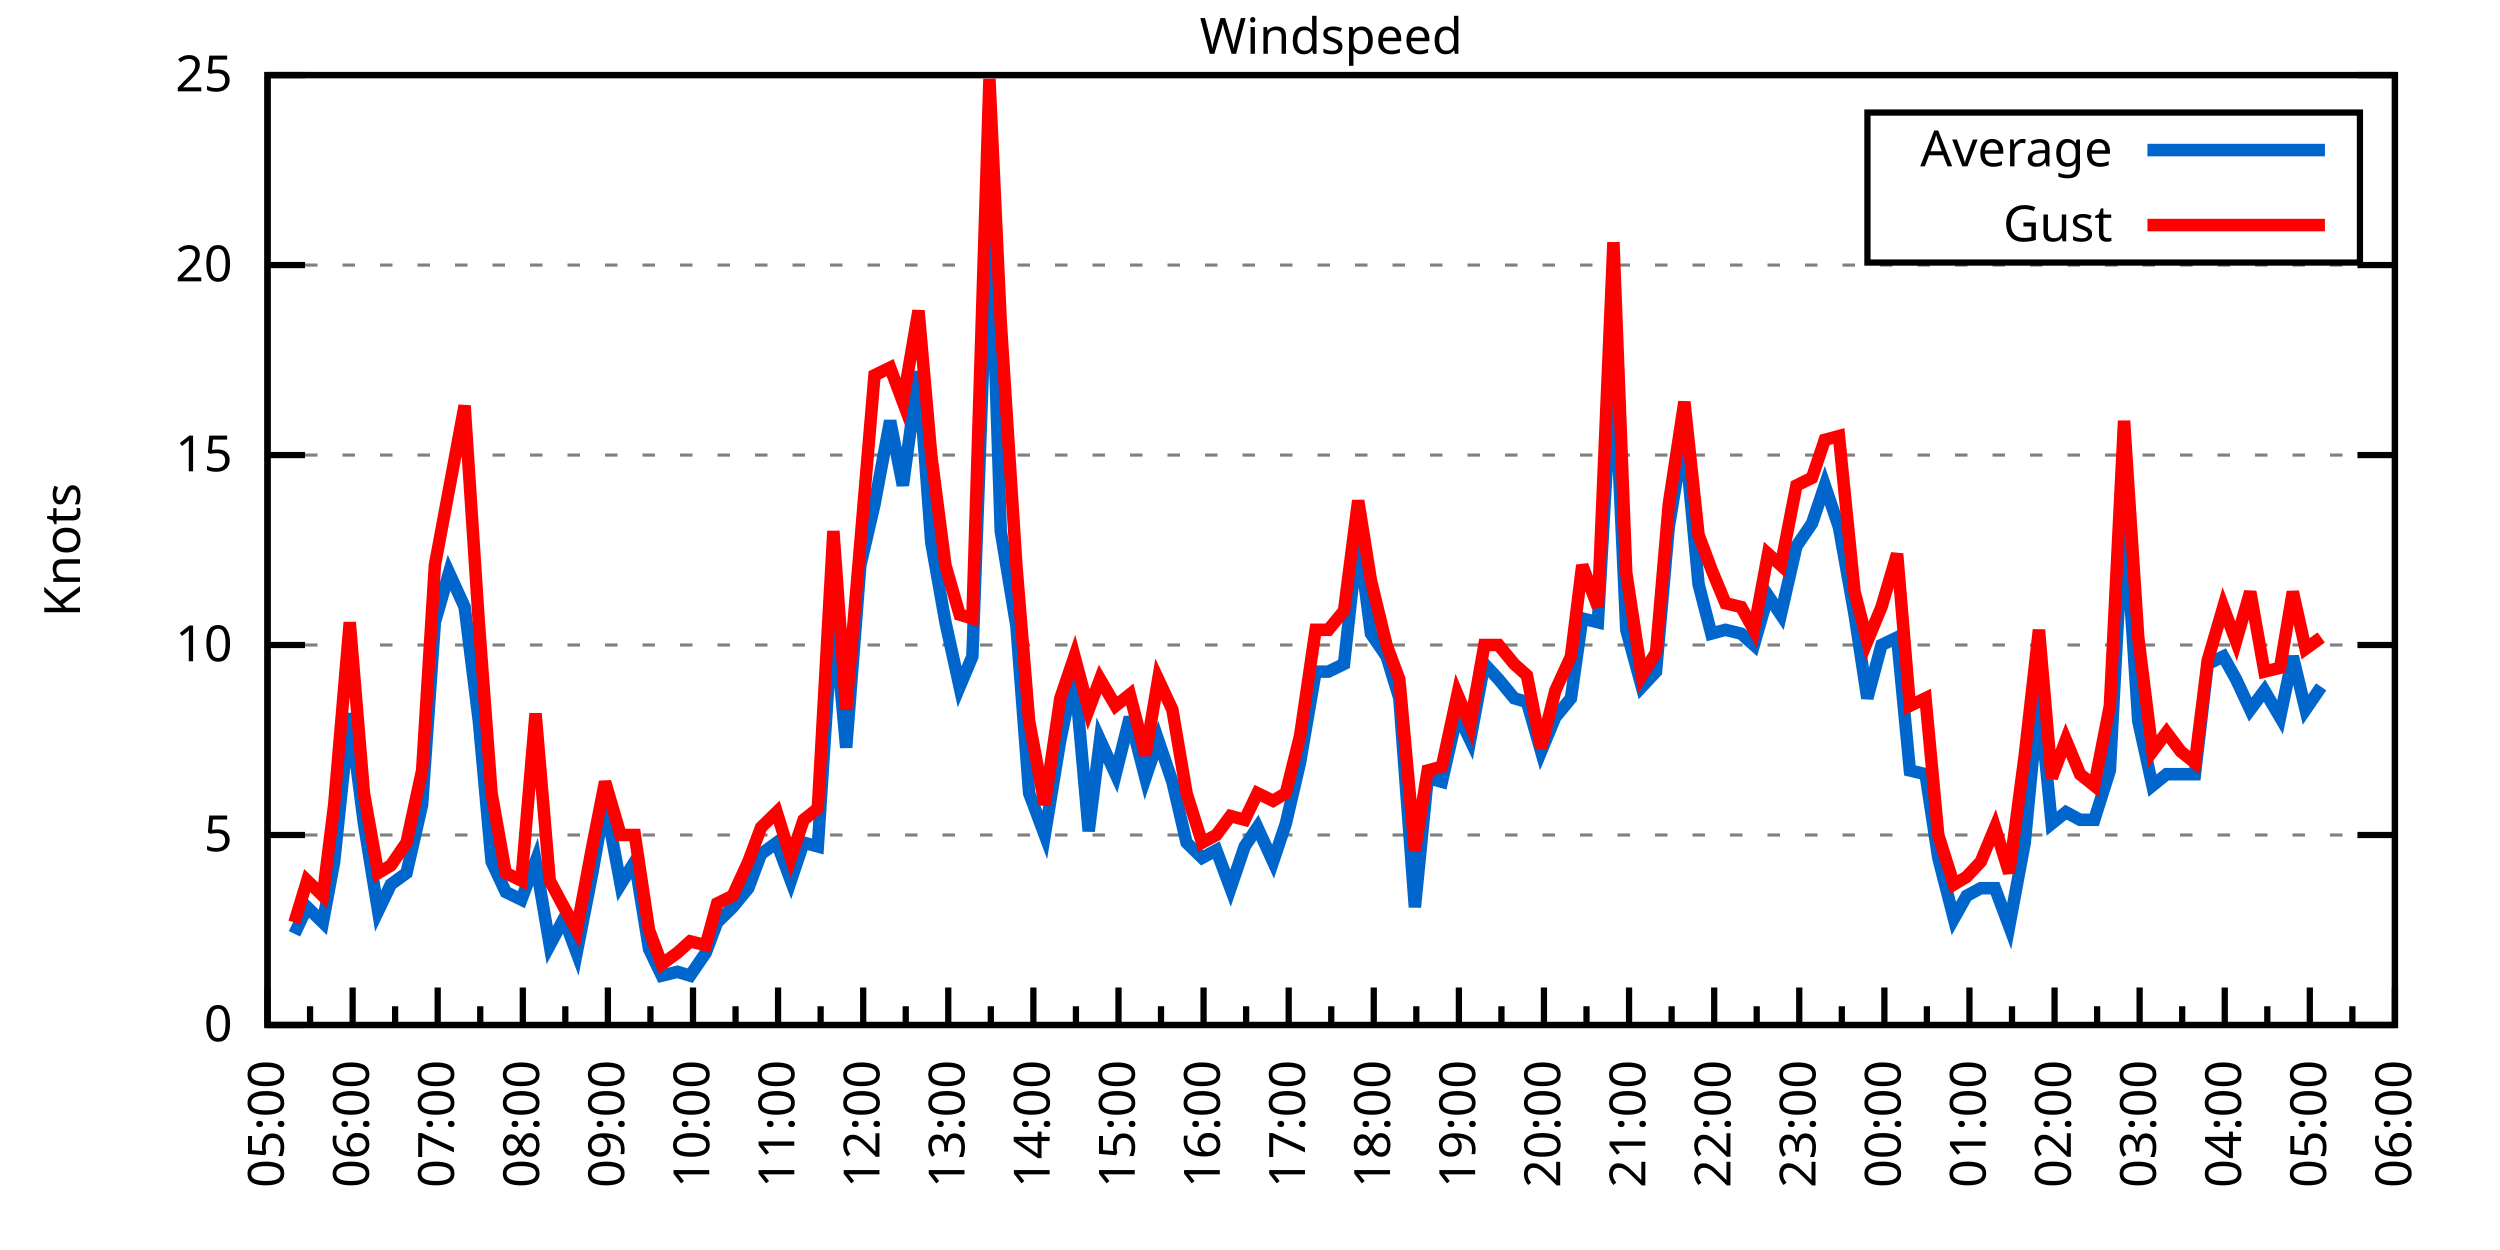
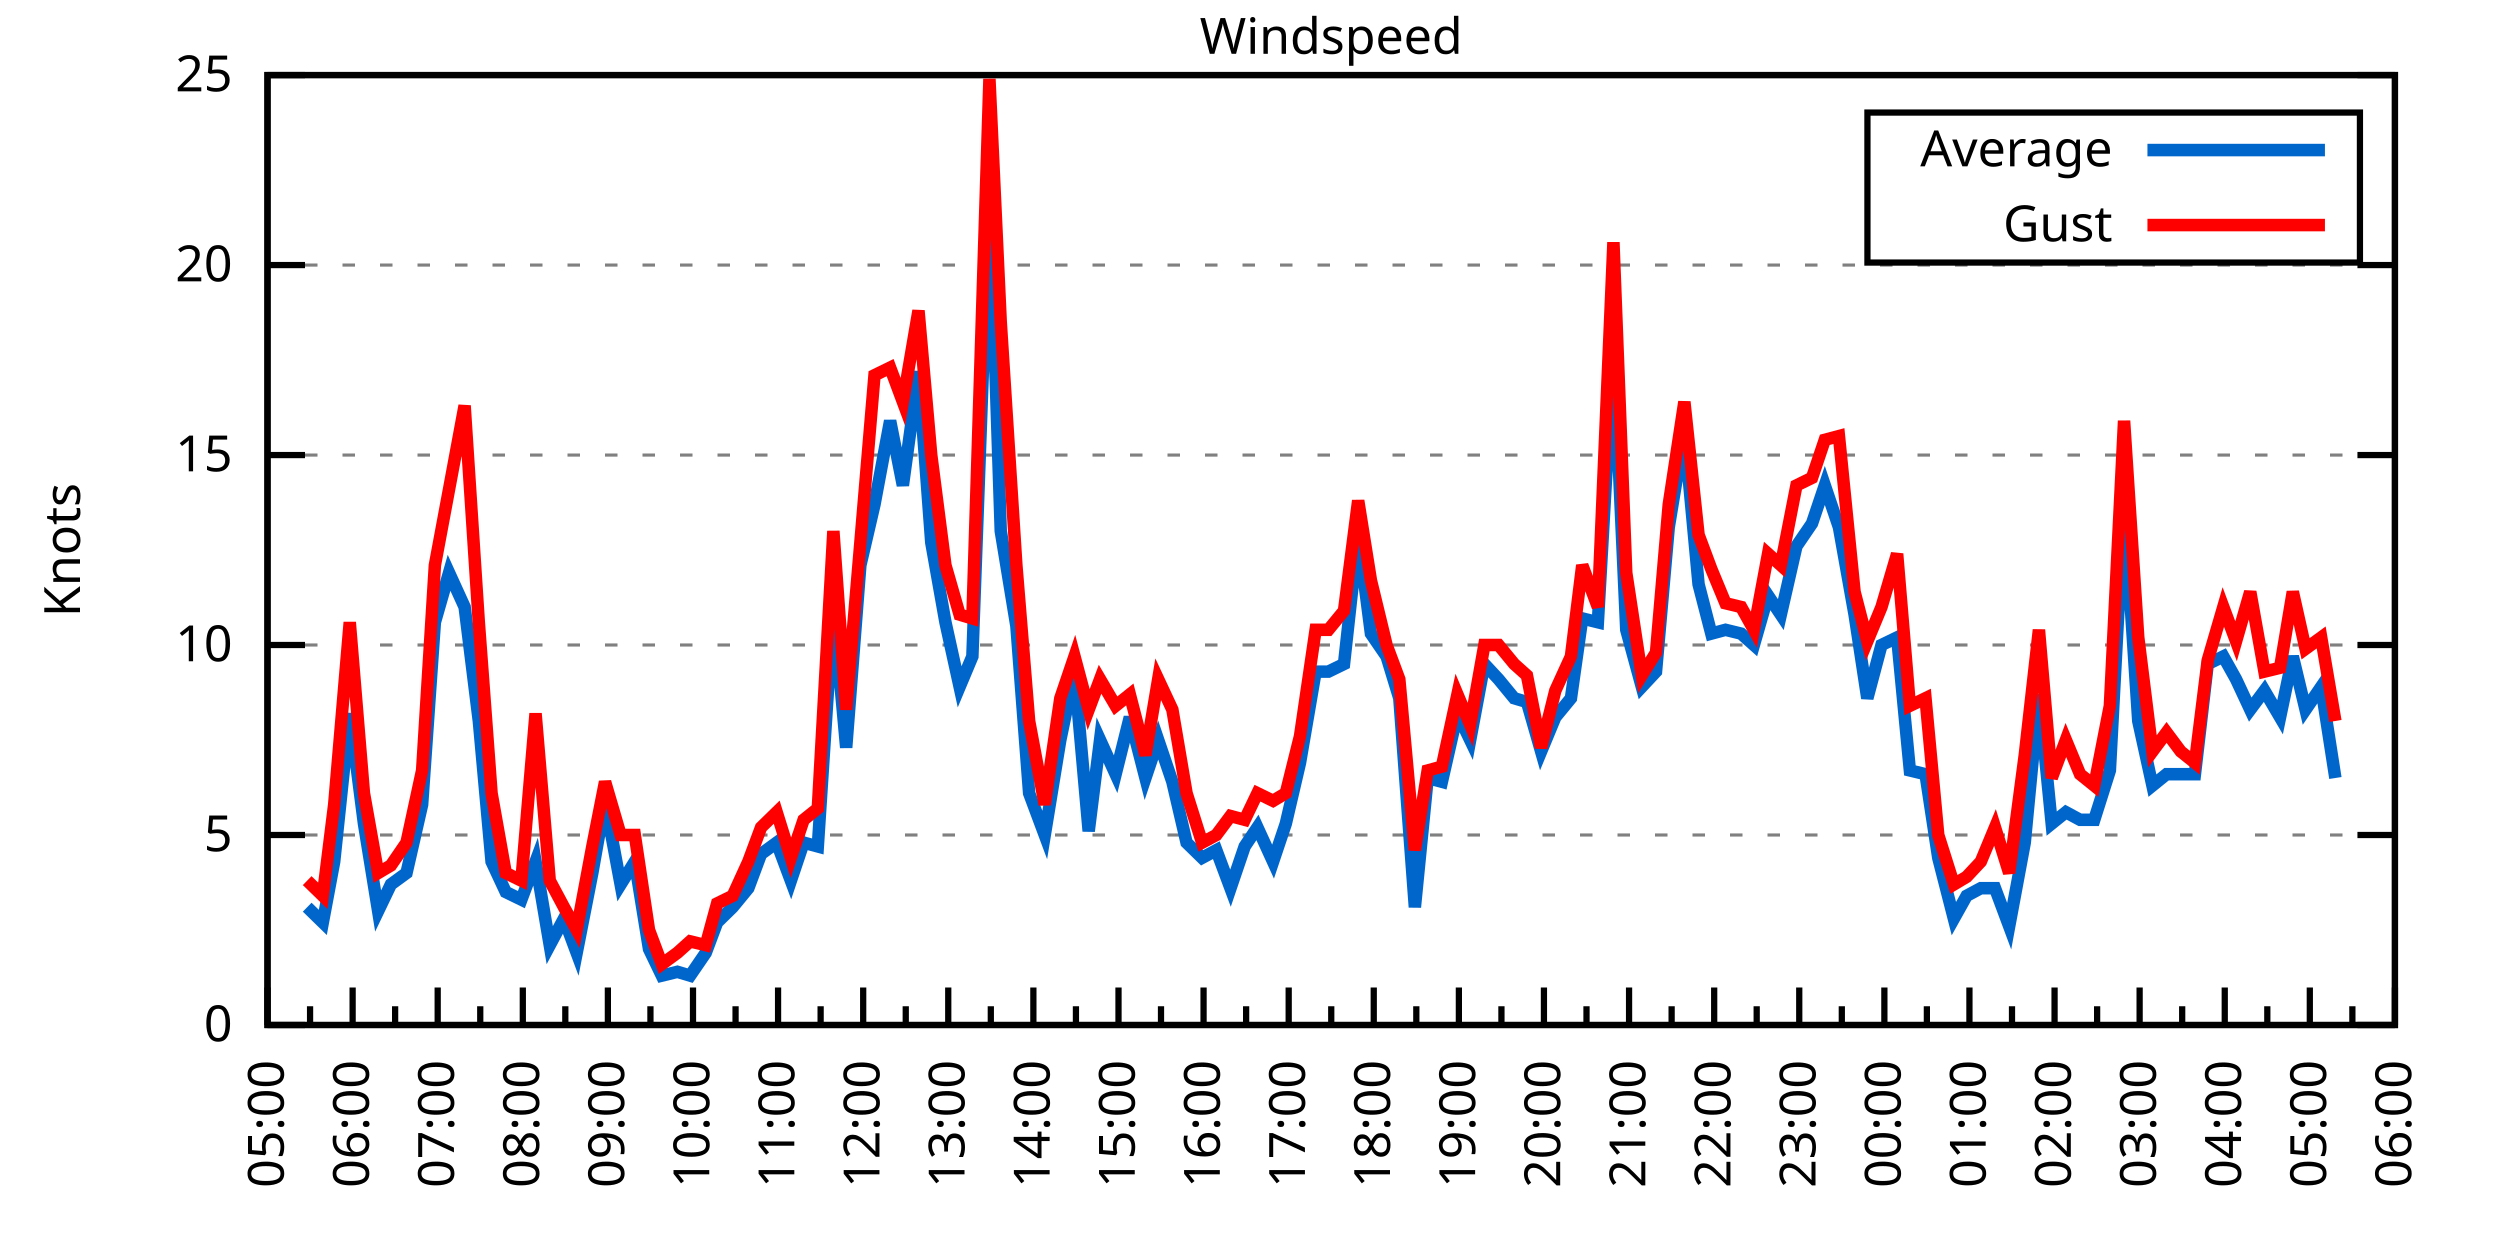
<svg xmlns="http://www.w3.org/2000/svg" xmlns:xlink="http://www.w3.org/1999/xlink" width="400" height="200" viewBox="0 0 400 200">
  <g id="gnuplot_canvas">
    <rect x="0" y="0" width="400" height="200" fill="none" />
    <defs>
      <circle id="gpDot" r="0.5" stroke-width="0.5" stroke="currentColor" />
      <path id="gpPt0" stroke-width="0.333" stroke="currentColor" d="M-1,0 h2 M0,-1 v2" />
      <path id="gpPt1" stroke-width="0.333" stroke="currentColor" d="M-1,-1 L1,1 M1,-1 L-1,1" />
      <path id="gpPt2" stroke-width="0.333" stroke="currentColor" d="M-1,0 L1,0 M0,-1 L0,1 M-1,-1 L1,1 M-1,1 L1,-1" />
      <rect id="gpPt3" stroke-width="0.333" stroke="currentColor" x="-1" y="-1" width="2" height="2" />
      <rect id="gpPt4" stroke-width="0.333" stroke="currentColor" fill="currentColor" x="-1" y="-1" width="2" height="2" />
      <circle id="gpPt5" stroke-width="0.333" stroke="currentColor" cx="0" cy="0" r="1" />
      <use xlink:href="#gpPt5" id="gpPt6" fill="currentColor" stroke="none" />
      <path id="gpPt7" stroke-width="0.333" stroke="currentColor" d="M0,-1.33 L-1.33,0.67 L1.33,0.67 z" />
      <use xlink:href="#gpPt7" id="gpPt8" fill="currentColor" stroke="none" />
      <use xlink:href="#gpPt7" id="gpPt9" stroke="currentColor" transform="rotate(180)" />
      <use xlink:href="#gpPt9" id="gpPt10" fill="currentColor" stroke="none" />
      <use xlink:href="#gpPt3" id="gpPt11" stroke="currentColor" transform="rotate(45)" />
      <use xlink:href="#gpPt11" id="gpPt12" fill="currentColor" stroke="none" />
      <path id="gpPt13" stroke-width="0.333" stroke="currentColor" d="M0,1.330 L1.265,0.411 L0.782,-1.067 L-0.782,-1.076 L-1.265,0.411 z" />
      <use xlink:href="#gpPt13" id="gpPt14" fill="currentColor" stroke="none" />
      <filter id="textbox" filterUnits="objectBoundingBox" x="0" y="0" height="1" width="1">
        <feFlood flood-color="white" flood-opacity="1" result="bgnd" />
        <feComposite in="SourceGraphic" in2="bgnd" operator="atop" />
      </filter>
      <filter id="greybox" filterUnits="objectBoundingBox" x="0" y="0" height="1" width="1">
        <feFlood flood-color="lightgrey" flood-opacity="1" result="grey" />
        <feComposite in="SourceGraphic" in2="grey" operator="atop" />
      </filter>
    </defs>
    <g fill="none" color="white" stroke="currentColor" stroke-width="1.00" stroke-linecap="butt" stroke-linejoin="miter">
</g>
    <g fill="none" color="black" stroke="currentColor" stroke-width="1.00" stroke-linecap="butt" stroke-linejoin="miter">
      <g stroke="none" shape-rendering="crispEdges">
        <polygon fill="rgb(255, 255, 255)" points="42.80,164.00 383.18,164.00 383.18,12.02 42.80,12.02 " />
      </g>
    </g>
    <g fill="none" color="black" stroke="currentColor" stroke-width="1.00" stroke-linecap="butt" stroke-linejoin="miter">
</g>
    <g fill="none" color="black" stroke="black" stroke-width="0.50" stroke-linecap="butt" stroke-linejoin="miter">
</g>
    <g fill="none" color="gray" stroke="currentColor" stroke-width="0.50" stroke-linecap="butt" stroke-linejoin="miter">
      <path stroke="gray" stroke-dasharray="2,4" class="gridline" d="M42.80,164.00 L383.19,164.00  " />
    </g>
    <g fill="none" color="gray" stroke="gray" stroke-width="1.00" stroke-linecap="butt" stroke-linejoin="miter">
</g>
    <g fill="none" color="black" stroke="currentColor" stroke-width="1.00" stroke-linecap="butt" stroke-linejoin="miter">
      <path stroke="black" d="M42.80,164.00 L48.80,164.00 M383.19,164.00 L377.19,164.00  " />
      <g transform="translate(37.20,166.60)" stroke="none" fill="black" font-family="Sans" font-size="8.00" text-anchor="end">
        <text>
          <tspan font-family="Sans"> 0</tspan>
        </text>
      </g>
    </g>
    <g fill="none" color="black" stroke="currentColor" stroke-width="1.00" stroke-linecap="butt" stroke-linejoin="miter">
</g>
    <g fill="none" color="black" stroke="black" stroke-width="0.50" stroke-linecap="butt" stroke-linejoin="miter">
</g>
    <g fill="none" color="gray" stroke="currentColor" stroke-width="0.50" stroke-linecap="butt" stroke-linejoin="miter">
      <path stroke="gray" stroke-dasharray="2,4" class="gridline" d="M42.80,133.60 L383.19,133.60  " />
    </g>
    <g fill="none" color="gray" stroke="gray" stroke-width="1.00" stroke-linecap="butt" stroke-linejoin="miter">
</g>
    <g fill="none" color="black" stroke="currentColor" stroke-width="1.00" stroke-linecap="butt" stroke-linejoin="miter">
      <path stroke="black" d="M42.80,133.60 L48.80,133.60 M383.19,133.60 L377.19,133.60  " />
      <g transform="translate(37.20,136.20)" stroke="none" fill="black" font-family="Sans" font-size="8.00" text-anchor="end">
        <text>
          <tspan font-family="Sans"> 5</tspan>
        </text>
      </g>
    </g>
    <g fill="none" color="black" stroke="currentColor" stroke-width="1.00" stroke-linecap="butt" stroke-linejoin="miter">
</g>
    <g fill="none" color="black" stroke="black" stroke-width="0.50" stroke-linecap="butt" stroke-linejoin="miter">
</g>
    <g fill="none" color="gray" stroke="currentColor" stroke-width="0.50" stroke-linecap="butt" stroke-linejoin="miter">
      <path stroke="gray" stroke-dasharray="2,4" class="gridline" d="M42.80,103.20 L383.19,103.20  " />
    </g>
    <g fill="none" color="gray" stroke="gray" stroke-width="1.00" stroke-linecap="butt" stroke-linejoin="miter">
</g>
    <g fill="none" color="black" stroke="currentColor" stroke-width="1.00" stroke-linecap="butt" stroke-linejoin="miter">
      <path stroke="black" d="M42.80,103.20 L48.80,103.20 M383.19,103.20 L377.19,103.20  " />
      <g transform="translate(37.20,105.80)" stroke="none" fill="black" font-family="Sans" font-size="8.00" text-anchor="end">
        <text>
          <tspan font-family="Sans"> 10</tspan>
        </text>
      </g>
    </g>
    <g fill="none" color="black" stroke="currentColor" stroke-width="1.00" stroke-linecap="butt" stroke-linejoin="miter">
</g>
    <g fill="none" color="black" stroke="black" stroke-width="0.50" stroke-linecap="butt" stroke-linejoin="miter">
</g>
    <g fill="none" color="gray" stroke="currentColor" stroke-width="0.50" stroke-linecap="butt" stroke-linejoin="miter">
      <path stroke="gray" stroke-dasharray="2,4" class="gridline" d="M42.80,72.81 L383.19,72.81  " />
    </g>
    <g fill="none" color="gray" stroke="gray" stroke-width="1.00" stroke-linecap="butt" stroke-linejoin="miter">
</g>
    <g fill="none" color="black" stroke="currentColor" stroke-width="1.00" stroke-linecap="butt" stroke-linejoin="miter">
      <path stroke="black" d="M42.80,72.81 L48.80,72.81 M383.19,72.81 L377.19,72.81  " />
      <g transform="translate(37.20,75.41)" stroke="none" fill="black" font-family="Sans" font-size="8.00" text-anchor="end">
        <text>
          <tspan font-family="Sans"> 15</tspan>
        </text>
      </g>
    </g>
    <g fill="none" color="black" stroke="currentColor" stroke-width="1.00" stroke-linecap="butt" stroke-linejoin="miter">
</g>
    <g fill="none" color="black" stroke="black" stroke-width="0.50" stroke-linecap="butt" stroke-linejoin="miter">
</g>
    <g fill="none" color="gray" stroke="currentColor" stroke-width="0.50" stroke-linecap="butt" stroke-linejoin="miter">
      <path stroke="gray" stroke-dasharray="2,4" class="gridline" d="M42.80,42.41 L383.19,42.41  " />
    </g>
    <g fill="none" color="gray" stroke="gray" stroke-width="1.00" stroke-linecap="butt" stroke-linejoin="miter">
</g>
    <g fill="none" color="black" stroke="currentColor" stroke-width="1.00" stroke-linecap="butt" stroke-linejoin="miter">
      <path stroke="black" d="M42.80,42.41 L48.80,42.41 M383.19,42.41 L377.19,42.41  " />
      <g transform="translate(37.20,45.01)" stroke="none" fill="black" font-family="Sans" font-size="8.00" text-anchor="end">
        <text>
          <tspan font-family="Sans"> 20</tspan>
        </text>
      </g>
    </g>
    <g fill="none" color="black" stroke="currentColor" stroke-width="1.00" stroke-linecap="butt" stroke-linejoin="miter">
</g>
    <g fill="none" color="black" stroke="black" stroke-width="0.50" stroke-linecap="butt" stroke-linejoin="miter">
</g>
    <g fill="none" color="gray" stroke="currentColor" stroke-width="0.50" stroke-linecap="butt" stroke-linejoin="miter">
      <path stroke="gray" stroke-dasharray="2,4" class="gridline" d="M42.80,12.01 L383.19,12.01  " />
    </g>
    <g fill="none" color="gray" stroke="gray" stroke-width="1.00" stroke-linecap="butt" stroke-linejoin="miter">
</g>
    <g fill="none" color="black" stroke="currentColor" stroke-width="1.00" stroke-linecap="butt" stroke-linejoin="miter">
      <path stroke="black" d="M42.80,12.01 L48.80,12.01 M383.19,12.01 L377.19,12.01  " />
      <g transform="translate(37.20,14.61)" stroke="none" fill="black" font-family="Sans" font-size="8.00" text-anchor="end">
        <text>
          <tspan font-family="Sans"> 25</tspan>
        </text>
      </g>
    </g>
    <g fill="none" color="black" stroke="currentColor" stroke-width="1.00" stroke-linecap="butt" stroke-linejoin="miter">
      <path stroke="black" d="M42.80,164.00 L42.80,158.00  " />
      <g transform="translate(45.40,169.60) rotate(270)" stroke="none" fill="black" font-family="Sans" font-size="8.00" text-anchor="end">
        <text>
          <tspan font-family="Sans">05:00</tspan>
        </text>
      </g>
    </g>
    <g fill="none" color="black" stroke="currentColor" stroke-width="1.00" stroke-linecap="butt" stroke-linejoin="miter">
      <path stroke="black" d="M49.61,164.00 L49.61,161.00 M56.42,164.00 L56.42,158.00  " />
      <g transform="translate(59.02,169.60) rotate(270)" stroke="none" fill="black" font-family="Sans" font-size="8.00" text-anchor="end">
        <text>
          <tspan font-family="Sans">06:00</tspan>
        </text>
      </g>
    </g>
    <g fill="none" color="black" stroke="currentColor" stroke-width="1.00" stroke-linecap="butt" stroke-linejoin="miter">
      <path stroke="black" d="M63.22,164.00 L63.22,161.00 M70.03,164.00 L70.03,158.00  " />
      <g transform="translate(72.63,169.60) rotate(270)" stroke="none" fill="black" font-family="Sans" font-size="8.00" text-anchor="end">
        <text>
          <tspan font-family="Sans">07:00</tspan>
        </text>
      </g>
    </g>
    <g fill="none" color="black" stroke="currentColor" stroke-width="1.00" stroke-linecap="butt" stroke-linejoin="miter">
      <path stroke="black" d="M76.84,164.00 L76.84,161.00 M83.65,164.00 L83.65,158.00  " />
      <g transform="translate(86.25,169.60) rotate(270)" stroke="none" fill="black" font-family="Sans" font-size="8.00" text-anchor="end">
        <text>
          <tspan font-family="Sans">08:00</tspan>
        </text>
      </g>
    </g>
    <g fill="none" color="black" stroke="currentColor" stroke-width="1.00" stroke-linecap="butt" stroke-linejoin="miter">
      <path stroke="black" d="M90.45,164.00 L90.45,161.00 M97.26,164.00 L97.26,158.00  " />
      <g transform="translate(99.86,169.60) rotate(270)" stroke="none" fill="black" font-family="Sans" font-size="8.00" text-anchor="end">
        <text>
          <tspan font-family="Sans">09:00</tspan>
        </text>
      </g>
    </g>
    <g fill="none" color="black" stroke="currentColor" stroke-width="1.00" stroke-linecap="butt" stroke-linejoin="miter">
      <path stroke="black" d="M104.07,164.00 L104.07,161.00 M110.88,164.00 L110.88,158.00  " />
      <g transform="translate(113.48,169.60) rotate(270)" stroke="none" fill="black" font-family="Sans" font-size="8.00" text-anchor="end">
        <text>
          <tspan font-family="Sans">10:00</tspan>
        </text>
      </g>
    </g>
    <g fill="none" color="black" stroke="currentColor" stroke-width="1.00" stroke-linecap="butt" stroke-linejoin="miter">
      <path stroke="black" d="M117.69,164.00 L117.69,161.00 M124.49,164.00 L124.49,158.00  " />
      <g transform="translate(127.09,169.60) rotate(270)" stroke="none" fill="black" font-family="Sans" font-size="8.00" text-anchor="end">
        <text>
          <tspan font-family="Sans">11:00</tspan>
        </text>
      </g>
    </g>
    <g fill="none" color="black" stroke="currentColor" stroke-width="1.00" stroke-linecap="butt" stroke-linejoin="miter">
      <path stroke="black" d="M131.30,164.00 L131.30,161.00 M138.11,164.00 L138.11,158.00  " />
      <g transform="translate(140.71,169.60) rotate(270)" stroke="none" fill="black" font-family="Sans" font-size="8.00" text-anchor="end">
        <text>
          <tspan font-family="Sans">12:00</tspan>
        </text>
      </g>
    </g>
    <g fill="none" color="black" stroke="currentColor" stroke-width="1.00" stroke-linecap="butt" stroke-linejoin="miter">
      <path stroke="black" d="M144.92,164.00 L144.92,161.00 M151.72,164.00 L151.72,158.00  " />
      <g transform="translate(154.32,169.60) rotate(270)" stroke="none" fill="black" font-family="Sans" font-size="8.00" text-anchor="end">
        <text>
          <tspan font-family="Sans">13:00</tspan>
        </text>
      </g>
    </g>
    <g fill="none" color="black" stroke="currentColor" stroke-width="1.00" stroke-linecap="butt" stroke-linejoin="miter">
      <path stroke="black" d="M158.53,164.00 L158.53,161.00 M165.34,164.00 L165.34,158.00  " />
      <g transform="translate(167.94,169.60) rotate(270)" stroke="none" fill="black" font-family="Sans" font-size="8.00" text-anchor="end">
        <text>
          <tspan font-family="Sans">14:00</tspan>
        </text>
      </g>
    </g>
    <g fill="none" color="black" stroke="currentColor" stroke-width="1.00" stroke-linecap="butt" stroke-linejoin="miter">
      <path stroke="black" d="M172.15,164.00 L172.15,161.00 M178.96,164.00 L178.96,158.00  " />
      <g transform="translate(181.56,169.60) rotate(270)" stroke="none" fill="black" font-family="Sans" font-size="8.00" text-anchor="end">
        <text>
          <tspan font-family="Sans">15:00</tspan>
        </text>
      </g>
    </g>
    <g fill="none" color="black" stroke="currentColor" stroke-width="1.00" stroke-linecap="butt" stroke-linejoin="miter">
      <path stroke="black" d="M185.76,164.00 L185.76,161.00 M192.57,164.00 L192.57,158.00  " />
      <g transform="translate(195.17,169.60) rotate(270)" stroke="none" fill="black" font-family="Sans" font-size="8.00" text-anchor="end">
        <text>
          <tspan font-family="Sans">16:00</tspan>
        </text>
      </g>
    </g>
    <g fill="none" color="black" stroke="currentColor" stroke-width="1.00" stroke-linecap="butt" stroke-linejoin="miter">
      <path stroke="black" d="M199.38,164.00 L199.38,161.00 M206.19,164.00 L206.19,158.00  " />
      <g transform="translate(208.79,169.60) rotate(270)" stroke="none" fill="black" font-family="Sans" font-size="8.00" text-anchor="end">
        <text>
          <tspan font-family="Sans">17:00</tspan>
        </text>
      </g>
    </g>
    <g fill="none" color="black" stroke="currentColor" stroke-width="1.00" stroke-linecap="butt" stroke-linejoin="miter">
      <path stroke="black" d="M213.00,164.00 L213.00,161.00 M219.80,164.00 L219.80,158.00  " />
      <g transform="translate(222.40,169.60) rotate(270)" stroke="none" fill="black" font-family="Sans" font-size="8.00" text-anchor="end">
        <text>
          <tspan font-family="Sans">18:00</tspan>
        </text>
      </g>
    </g>
    <g fill="none" color="black" stroke="currentColor" stroke-width="1.00" stroke-linecap="butt" stroke-linejoin="miter">
      <path stroke="black" d="M226.61,164.00 L226.61,161.00 M233.42,164.00 L233.42,158.00  " />
      <g transform="translate(236.02,169.60) rotate(270)" stroke="none" fill="black" font-family="Sans" font-size="8.00" text-anchor="end">
        <text>
          <tspan font-family="Sans">19:00</tspan>
        </text>
      </g>
    </g>
    <g fill="none" color="black" stroke="currentColor" stroke-width="1.00" stroke-linecap="butt" stroke-linejoin="miter">
      <path stroke="black" d="M240.23,164.00 L240.23,161.00 M247.03,164.00 L247.03,158.00  " />
      <g transform="translate(249.63,169.60) rotate(270)" stroke="none" fill="black" font-family="Sans" font-size="8.00" text-anchor="end">
        <text>
          <tspan font-family="Sans">20:00</tspan>
        </text>
      </g>
    </g>
    <g fill="none" color="black" stroke="currentColor" stroke-width="1.00" stroke-linecap="butt" stroke-linejoin="miter">
      <path stroke="black" d="M253.84,164.00 L253.84,161.00 M260.65,164.00 L260.65,158.00  " />
      <g transform="translate(263.25,169.60) rotate(270)" stroke="none" fill="black" font-family="Sans" font-size="8.00" text-anchor="end">
        <text>
          <tspan font-family="Sans">21:00</tspan>
        </text>
      </g>
    </g>
    <g fill="none" color="black" stroke="currentColor" stroke-width="1.00" stroke-linecap="butt" stroke-linejoin="miter">
      <path stroke="black" d="M267.46,164.00 L267.46,161.00 M274.27,164.00 L274.27,158.00  " />
      <g transform="translate(276.87,169.60) rotate(270)" stroke="none" fill="black" font-family="Sans" font-size="8.00" text-anchor="end">
        <text>
          <tspan font-family="Sans">22:00</tspan>
        </text>
      </g>
    </g>
    <g fill="none" color="black" stroke="currentColor" stroke-width="1.00" stroke-linecap="butt" stroke-linejoin="miter">
      <path stroke="black" d="M281.07,164.00 L281.07,161.00 M287.88,164.00 L287.88,158.00  " />
      <g transform="translate(290.48,169.60) rotate(270)" stroke="none" fill="black" font-family="Sans" font-size="8.00" text-anchor="end">
        <text>
          <tspan font-family="Sans">23:00</tspan>
        </text>
      </g>
    </g>
    <g fill="none" color="black" stroke="currentColor" stroke-width="1.00" stroke-linecap="butt" stroke-linejoin="miter">
      <path stroke="black" d="M294.69,164.00 L294.69,161.00 M301.50,164.00 L301.50,158.00  " />
      <g transform="translate(304.10,169.60) rotate(270)" stroke="none" fill="black" font-family="Sans" font-size="8.00" text-anchor="end">
        <text>
          <tspan font-family="Sans">00:00</tspan>
        </text>
      </g>
    </g>
    <g fill="none" color="black" stroke="currentColor" stroke-width="1.00" stroke-linecap="butt" stroke-linejoin="miter">
      <path stroke="black" d="M308.30,164.00 L308.30,161.00 M315.11,164.00 L315.11,158.00  " />
      <g transform="translate(317.71,169.60) rotate(270)" stroke="none" fill="black" font-family="Sans" font-size="8.00" text-anchor="end">
        <text>
          <tspan font-family="Sans">01:00</tspan>
        </text>
      </g>
    </g>
    <g fill="none" color="black" stroke="currentColor" stroke-width="1.00" stroke-linecap="butt" stroke-linejoin="miter">
      <path stroke="black" d="M321.92,164.00 L321.92,161.00 M328.73,164.00 L328.73,158.00  " />
      <g transform="translate(331.33,169.60) rotate(270)" stroke="none" fill="black" font-family="Sans" font-size="8.00" text-anchor="end">
        <text>
          <tspan font-family="Sans">02:00</tspan>
        </text>
      </g>
    </g>
    <g fill="none" color="black" stroke="currentColor" stroke-width="1.00" stroke-linecap="butt" stroke-linejoin="miter">
      <path stroke="black" d="M335.54,164.00 L335.54,161.00 M342.34,164.00 L342.34,158.00  " />
      <g transform="translate(344.94,169.60) rotate(270)" stroke="none" fill="black" font-family="Sans" font-size="8.00" text-anchor="end">
        <text>
          <tspan font-family="Sans">03:00</tspan>
        </text>
      </g>
    </g>
    <g fill="none" color="black" stroke="currentColor" stroke-width="1.00" stroke-linecap="butt" stroke-linejoin="miter">
      <path stroke="black" d="M349.15,164.00 L349.15,161.00 M355.96,164.00 L355.96,158.00  " />
      <g transform="translate(358.56,169.60) rotate(270)" stroke="none" fill="black" font-family="Sans" font-size="8.00" text-anchor="end">
        <text>
          <tspan font-family="Sans">04:00</tspan>
        </text>
      </g>
    </g>
    <g fill="none" color="black" stroke="currentColor" stroke-width="1.00" stroke-linecap="butt" stroke-linejoin="miter">
      <path stroke="black" d="M362.77,164.00 L362.77,161.00 M369.57,164.00 L369.57,158.00  " />
      <g transform="translate(372.17,169.60) rotate(270)" stroke="none" fill="black" font-family="Sans" font-size="8.00" text-anchor="end">
        <text>
          <tspan font-family="Sans">05:00</tspan>
        </text>
      </g>
    </g>
    <g fill="none" color="black" stroke="currentColor" stroke-width="1.00" stroke-linecap="butt" stroke-linejoin="miter">
      <path stroke="black" d="M376.38,164.00 L376.38,161.00 M383.19,164.00 L383.19,158.00  " />
      <g transform="translate(385.79,169.60) rotate(270)" stroke="none" fill="black" font-family="Sans" font-size="8.00" text-anchor="end">
        <text>
          <tspan font-family="Sans">06:00</tspan>
        </text>
      </g>
    </g>
    <g fill="none" color="black" stroke="currentColor" stroke-width="1.00" stroke-linecap="butt" stroke-linejoin="miter">
</g>
    <g fill="none" color="black" stroke="currentColor" stroke-width="1.00" stroke-linecap="butt" stroke-linejoin="miter">
      <path stroke="black" d="M42.80,12.01 L42.80,164.00 L383.19,164.00 L383.19,12.01 L42.80,12.01 Z  " />
    </g>
    <g fill="none" color="black" stroke="currentColor" stroke-width="1.00" stroke-linecap="butt" stroke-linejoin="miter">
      <g transform="translate(12.80,88.01) rotate(270)" stroke="none" fill="black" font-family="Sans" font-size="8.00" text-anchor="middle">
        <text>
          <tspan font-family="Sans">Knots</tspan>
        </text>
      </g>
    </g>
    <g fill="none" color="black" stroke="currentColor" stroke-width="1.00" stroke-linecap="butt" stroke-linejoin="miter">
</g>
    <g fill="none" color="black" stroke="currentColor" stroke-width="1.00" stroke-linecap="butt" stroke-linejoin="miter">
      <path stroke="black" d="M298.79,42.01 L298.79,18.01 L377.59,18.01 L377.59,42.01 L298.79,42.01 Z  " />
    </g>
    <g id="Windspeed_plot_1">
      <g fill="none" color="white" stroke="black" stroke-width="2.00" stroke-linecap="butt" stroke-linejoin="miter">
</g>
      <g fill="none" color="black" stroke="currentColor" stroke-width="2.00" stroke-linecap="butt" stroke-linejoin="miter">
        <g transform="translate(337.99,26.61)" stroke="none" fill="black" font-family="Sans" font-size="8.00" text-anchor="end">
          <text>
            <tspan font-family="Sans">Average</tspan>
          </text>
        </g>
      </g>
      <g fill="none" color="black" stroke="currentColor" stroke-width="2.00" stroke-linecap="butt" stroke-linejoin="miter">
-         <path stroke="rgb(  0, 102, 204)" d="M343.59,24.01 L371.99,24.01 M47.11,149.41 L49.15,145.15 L51.65,147.59 L53.47,137.86 L55.96,114.15 L58.23,131.78   L60.50,145.76 L62.54,141.51 L65.04,139.68 L67.54,128.74 L69.58,99.56 L71.85,91.65 L74.34,97.12 L76.61,115.36   L78.65,137.86 L80.92,142.72 L83.42,143.94 L85.69,137.86 L87.96,151.23 L90.23,146.98 L92.27,152.45 L94.77,139.68   L96.81,128.13 L99.30,141.51 L101.57,137.86 L103.84,151.84 L105.89,156.10 L108.38,155.49 L110.42,156.10 L112.92,152.45   L114.74,147.59 L117.23,145.15 L119.73,142.11 L121.77,136.64 L124.27,134.82 L126.54,140.90 L128.58,134.82 L130.85,135.43   L133.34,97.12 L135.39,119.62 L137.66,90.44 L139.92,80.71 L142.42,67.33 L144.46,77.67 L146.96,59.43 L149.00,86.79   L151.27,99.56 L153.54,109.89 L155.58,105.03 L158.31,30.86 L160.12,84.97 L162.62,100.16 L164.66,126.91 L167.16,133.60   L169.65,118.40 L171.92,107.46 L174.19,132.99 L176.01,118.40 L178.50,123.87 L180.77,114.76 L183.27,124.48 L185.31,118.40   L187.58,125.09 L189.85,134.82 L192.34,137.25 L194.61,136.03 L196.88,142.11 L199.15,135.43 L201.19,132.39 L203.69,137.86   L205.73,131.78 L208.00,122.05 L210.50,107.46 L212.54,107.46 L215.04,106.24 L217.31,85.57 L219.35,101.38 L221.85,105.03   L223.89,111.72 L226.38,145.15 L228.43,124.48 L230.70,125.09 L233.19,114.15 L235.23,118.40 L237.50,106.24 L239.77,108.68   L242.27,111.72 L244.31,112.32 L246.58,120.23 L248.85,114.76 L251.35,111.72 L253.16,98.95 L255.66,99.56 L258.15,55.78   L260.20,100.77 L262.69,109.89 L264.96,107.46 L267.00,84.36 L269.50,69.16 L271.77,93.48 L273.81,101.38 L276.08,100.77   L278.58,101.38 L280.62,103.20 L282.89,95.30 L284.93,98.34 L287.43,87.40 L289.92,83.75 L291.97,77.67 L294.23,84.36   L296.73,98.34 L298.77,111.72 L301.04,103.20 L303.54,101.99 L305.58,123.27 L308.08,123.87 L310.12,137.25 L312.62,146.98   L314.66,143.33 L316.93,142.11 L319.20,142.11 L321.47,148.19 L323.96,134.82 L326.23,111.11 L328.27,131.78 L330.54,129.95   L332.81,131.17 L335.08,131.17 L337.58,123.27 L339.85,80.71 L342.12,115.36 L344.39,125.70 L346.65,123.87 L348.92,123.87   L351.19,123.87 L353.24,106.24 L355.73,105.03 L357.77,108.68 L360.04,113.54 L362.31,110.50 L364.81,114.76 L366.85,105.03   L368.89,113.54 L371.39,109.89  " />
+         <path stroke="rgb(  0, 102, 204)" d="M343.59,24.01 L371.99,24.01 M49.15,145.15 L51.65,147.59 L53.47,137.86 L55.96,114.15 L58.23,131.78 L60.50,145.76   L62.54,141.51 L65.04,139.68 L67.54,128.74 L69.58,99.56 L71.85,91.65 L74.34,97.12 L76.61,115.36 L78.65,137.86   L80.92,142.72 L83.42,143.94 L85.69,137.86 L87.96,151.23 L90.23,146.98 L92.27,152.45 L94.77,139.68 L96.81,128.13   L99.30,141.51 L101.57,137.86 L103.84,151.84 L105.89,156.10 L108.38,155.49 L110.42,156.10 L112.92,152.45 L114.74,147.59   L117.23,145.15 L119.73,142.11 L121.77,136.64 L124.27,134.82 L126.54,140.90 L128.58,134.82 L130.85,135.43 L133.34,97.12   L135.39,119.62 L137.66,90.44 L139.92,80.71 L142.42,67.33 L144.46,77.67 L146.96,59.43 L149.00,86.79 L151.27,99.56   L153.54,109.89 L155.58,105.03 L158.31,30.86 L160.12,84.97 L162.62,100.16 L164.66,126.91 L167.16,133.60 L169.65,118.40   L171.92,107.46 L174.19,132.99 L176.01,118.40 L178.50,123.87 L180.77,114.76 L183.27,124.48 L185.31,118.40 L187.58,125.09   L189.85,134.82 L192.34,137.25 L194.61,136.03 L196.88,142.11 L199.15,135.43 L201.19,132.39 L203.69,137.86 L205.73,131.78   L208.00,122.05 L210.50,107.46 L212.54,107.46 L215.04,106.24 L217.31,85.57 L219.35,101.38 L221.85,105.03 L223.89,111.72   L226.38,145.15 L228.43,124.48 L230.70,125.09 L233.19,114.15 L235.23,118.40 L237.50,106.24 L239.77,108.68 L242.27,111.72   L244.31,112.32 L246.58,120.23 L248.85,114.76 L251.35,111.72 L253.16,98.95 L255.66,99.56 L258.15,55.78 L260.20,100.77   L262.69,109.89 L264.96,107.46 L267.00,84.36 L269.50,69.16 L271.77,93.48 L273.81,101.38 L276.08,100.77 L278.58,101.38   L280.62,103.20 L282.89,95.30 L284.93,98.34 L287.43,87.40 L289.92,83.75 L291.97,77.67 L294.23,84.36 L296.73,98.34   L298.77,111.72 L301.04,103.20 L303.54,101.99 L305.58,123.27 L308.08,123.87 L310.12,137.25 L312.62,146.98 L314.66,143.33   L316.93,142.11 L319.20,142.11 L321.47,148.19 L323.96,134.82 L326.23,111.11 L328.27,131.78 L330.54,129.95 L332.81,131.17   L335.08,131.17 L337.58,123.27 L339.85,80.71 L342.12,115.36 L344.39,125.70 L346.65,123.87 L348.92,123.87 L351.19,123.87   L353.24,106.24 L355.73,105.03 L357.77,108.68 L360.04,113.54 L362.31,110.50 L364.81,114.76 L366.85,105.03 L368.89,113.54   L371.39,109.89 L373.66,124.48  " />
      </g>
    </g>
    <g id="Windspeed_plot_2">
      <g fill="none" color="black" stroke="currentColor" stroke-width="2.00" stroke-linecap="butt" stroke-linejoin="miter">
        <g transform="translate(337.99,38.61)" stroke="none" fill="black" font-family="Sans" font-size="8.00" text-anchor="end">
          <text>
            <tspan font-family="Sans">Gust</tspan>
          </text>
        </g>
      </g>
      <g fill="none" color="black" stroke="currentColor" stroke-width="2.00" stroke-linecap="butt" stroke-linejoin="miter">
-         <path stroke="rgb(255,   0,   0)" d="M343.59,36.01 L371.99,36.01 M47.11,147.59 L49.15,140.90 L51.65,143.33 L53.47,128.74 L55.96,99.56 L58.23,126.91   L60.50,139.68 L62.54,138.47 L65.04,134.82 L67.54,123.27 L69.58,90.44 L71.85,78.28 L74.34,64.90 L76.61,99.56   L78.65,126.91 L80.92,139.68 L83.42,140.90 L85.69,114.15 L87.96,140.90 L90.23,145.15 L92.27,148.80 L94.77,135.43   L96.81,125.09 L99.30,133.60 L101.57,133.60 L103.84,148.80 L105.89,154.27 L108.38,152.45 L110.42,150.62 L112.92,151.23   L114.74,144.55 L117.23,143.33 L119.73,137.86 L121.77,132.39 L124.27,129.95 L126.54,137.25 L128.58,131.17 L130.85,129.35   L133.34,84.97 L135.39,113.54 L137.66,86.79 L139.92,60.04 L142.42,58.82 L144.46,64.29 L146.96,49.70 L149.00,72.81   L151.27,90.44 L153.54,98.34 L155.58,98.95 L158.31,12.62 L160.12,51.53 L162.62,90.44 L164.66,115.36 L167.16,128.74   L169.65,111.72 L171.92,105.03 L174.19,113.54 L176.01,108.68 L178.50,112.93 L180.77,111.11 L183.27,120.83 L185.31,108.68   L187.58,113.54 L189.85,126.91 L192.34,134.82 L194.61,133.60 L196.88,130.56 L199.15,131.17 L201.19,126.91 L203.69,128.13   L205.73,126.91 L208.00,117.80 L210.50,100.77 L212.54,100.77 L215.04,97.73 L217.31,80.10 L219.35,92.87 L221.85,103.20   L223.89,108.68 L226.38,136.03 L228.43,123.27 L230.70,122.66 L233.19,111.11 L235.23,115.97 L237.50,103.20 L239.77,103.20   L242.27,106.24 L244.31,108.07 L246.58,119.62 L248.85,110.50 L251.35,105.03 L253.16,90.44 L255.66,97.12 L258.15,38.76   L260.20,91.65 L262.69,108.07 L264.96,104.42 L267.00,80.71 L269.50,64.29 L271.77,85.57 L273.81,91.04 L276.08,96.52   L278.58,97.12 L280.62,100.77 L282.89,88.61 L284.93,90.44 L287.43,77.67 L289.92,76.45 L291.97,70.37 L294.23,69.77   L296.73,94.69 L298.77,102.60 L301.04,97.12 L303.54,88.61 L305.58,112.93 L308.08,111.72 L310.12,133.60 L312.62,141.51   L314.66,140.29 L316.93,137.86 L319.20,132.39 L321.47,139.68 L323.96,120.83 L326.23,100.77 L328.27,124.48 L330.54,118.40   L332.81,123.87 L335.08,125.70 L337.58,112.93 L339.85,67.33 L342.12,101.99 L344.39,120.23 L346.65,117.19 L348.92,120.23   L351.19,122.05 L353.24,105.64 L355.73,97.12 L357.77,102.60 L360.04,94.69 L362.31,107.46 L364.81,106.85 L366.85,94.69   L368.89,103.81 L371.39,101.99  " />
+         <path stroke="rgb(255,   0,   0)" d="M343.59,36.01 L371.99,36.01 M49.15,140.90 L51.65,143.33 L53.47,128.74 L55.96,99.56 L58.23,126.91 L60.50,139.68   L62.54,138.47 L65.04,134.82 L67.54,123.27 L69.58,90.44 L71.85,78.28 L74.34,64.90 L76.61,99.56 L78.65,126.91   L80.92,139.68 L83.42,140.90 L85.69,114.15 L87.96,140.90 L90.23,145.15 L92.27,148.80 L94.77,135.43 L96.81,125.09   L99.30,133.60 L101.57,133.60 L103.84,148.80 L105.89,154.27 L108.38,152.45 L110.42,150.62 L112.92,151.23 L114.74,144.55   L117.23,143.33 L119.73,137.86 L121.77,132.39 L124.27,129.95 L126.54,137.25 L128.58,131.17 L130.85,129.35 L133.34,84.97   L135.39,113.54 L137.66,86.79 L139.92,60.04 L142.42,58.82 L144.46,64.29 L146.96,49.70 L149.00,72.81 L151.27,90.44   L153.54,98.34 L155.58,98.95 L158.31,12.62 L160.12,51.53 L162.62,90.44 L164.66,115.36 L167.16,128.74 L169.65,111.72   L171.92,105.03 L174.19,113.54 L176.01,108.68 L178.50,112.93 L180.77,111.11 L183.27,120.83 L185.31,108.68 L187.58,113.54   L189.85,126.91 L192.34,134.82 L194.61,133.60 L196.88,130.56 L199.15,131.17 L201.19,126.91 L203.69,128.13 L205.73,126.91   L208.00,117.80 L210.50,100.77 L212.54,100.77 L215.04,97.73 L217.31,80.10 L219.35,92.87 L221.85,103.20 L223.89,108.68   L226.38,136.03 L228.43,123.27 L230.70,122.66 L233.19,111.11 L235.23,115.97 L237.50,103.20 L239.77,103.20 L242.27,106.24   L244.31,108.07 L246.58,119.62 L248.85,110.50 L251.35,105.03 L253.16,90.44 L255.66,97.12 L258.15,38.76 L260.20,91.65   L262.69,108.07 L264.96,104.42 L267.00,80.71 L269.50,64.29 L271.77,85.57 L273.81,91.04 L276.08,96.52 L278.58,97.12   L280.62,100.77 L282.89,88.61 L284.93,90.44 L287.43,77.67 L289.92,76.45 L291.97,70.37 L294.23,69.77 L296.73,94.69   L298.77,102.60 L301.04,97.12 L303.54,88.61 L305.58,112.93 L308.08,111.72 L310.12,133.60 L312.62,141.51 L314.66,140.29   L316.93,137.86 L319.20,132.39 L321.47,139.68 L323.96,120.83 L326.23,100.77 L328.27,124.48 L330.54,118.40 L332.81,123.87   L335.08,125.70 L337.58,112.93 L339.85,67.33 L342.12,101.99 L344.39,120.23 L346.65,117.19 L348.92,120.23 L351.19,122.05   L353.24,105.64 L355.73,97.12 L357.77,102.60 L360.04,94.69 L362.31,107.46 L364.81,106.85 L366.85,94.69 L368.89,103.81   L371.39,101.99 L373.66,115.36  " />
      </g>
    </g>
    <g fill="none" color="black" stroke="currentColor" stroke-width="2.00" stroke-linecap="butt" stroke-linejoin="miter">
</g>
    <g fill="none" color="black" stroke="black" stroke-width="1.00" stroke-linecap="butt" stroke-linejoin="miter">
</g>
    <g fill="none" color="black" stroke="currentColor" stroke-width="1.00" stroke-linecap="butt" stroke-linejoin="miter">
      <path stroke="black" d="M42.80,12.01 L42.80,164.00 L383.19,164.00 L383.19,12.01 L42.80,12.01 Z  " />
    </g>
    <g fill="none" color="black" stroke="currentColor" stroke-width="1.00" stroke-linecap="butt" stroke-linejoin="miter">
      <g transform="translate(212.99,8.61)" stroke="none" fill="black" font-family="Sans" font-size="8.00" text-anchor="middle">
        <text>
          <tspan font-family="Sans">Windspeed</tspan>
        </text>
      </g>
    </g>
    <g fill="none" color="black" stroke="currentColor" stroke-width="1.00" stroke-linecap="butt" stroke-linejoin="miter">
</g>
  </g>
</svg>
